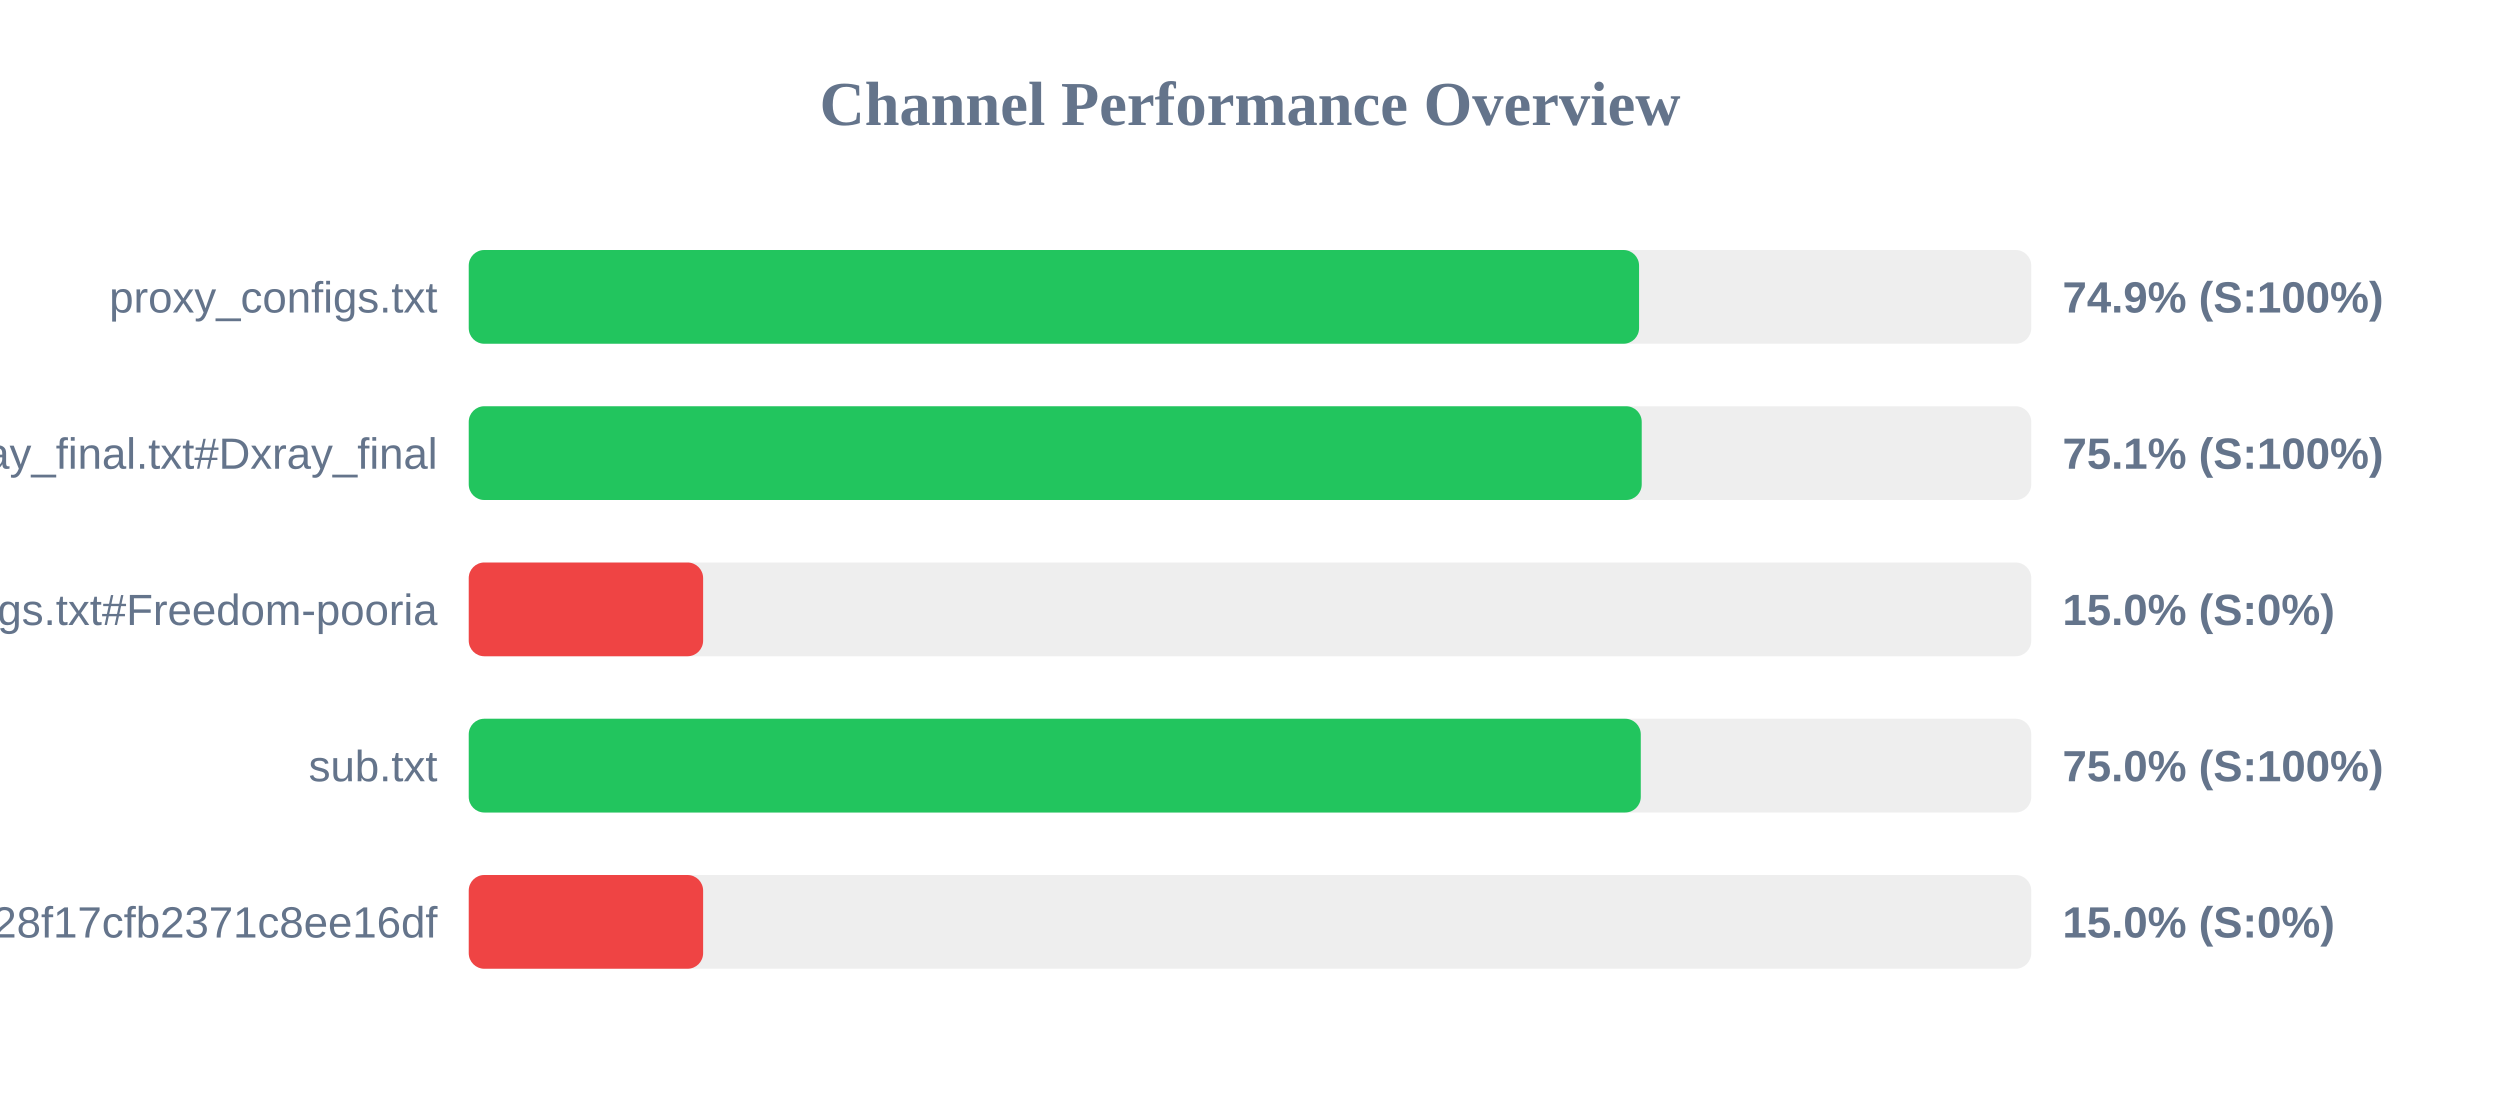
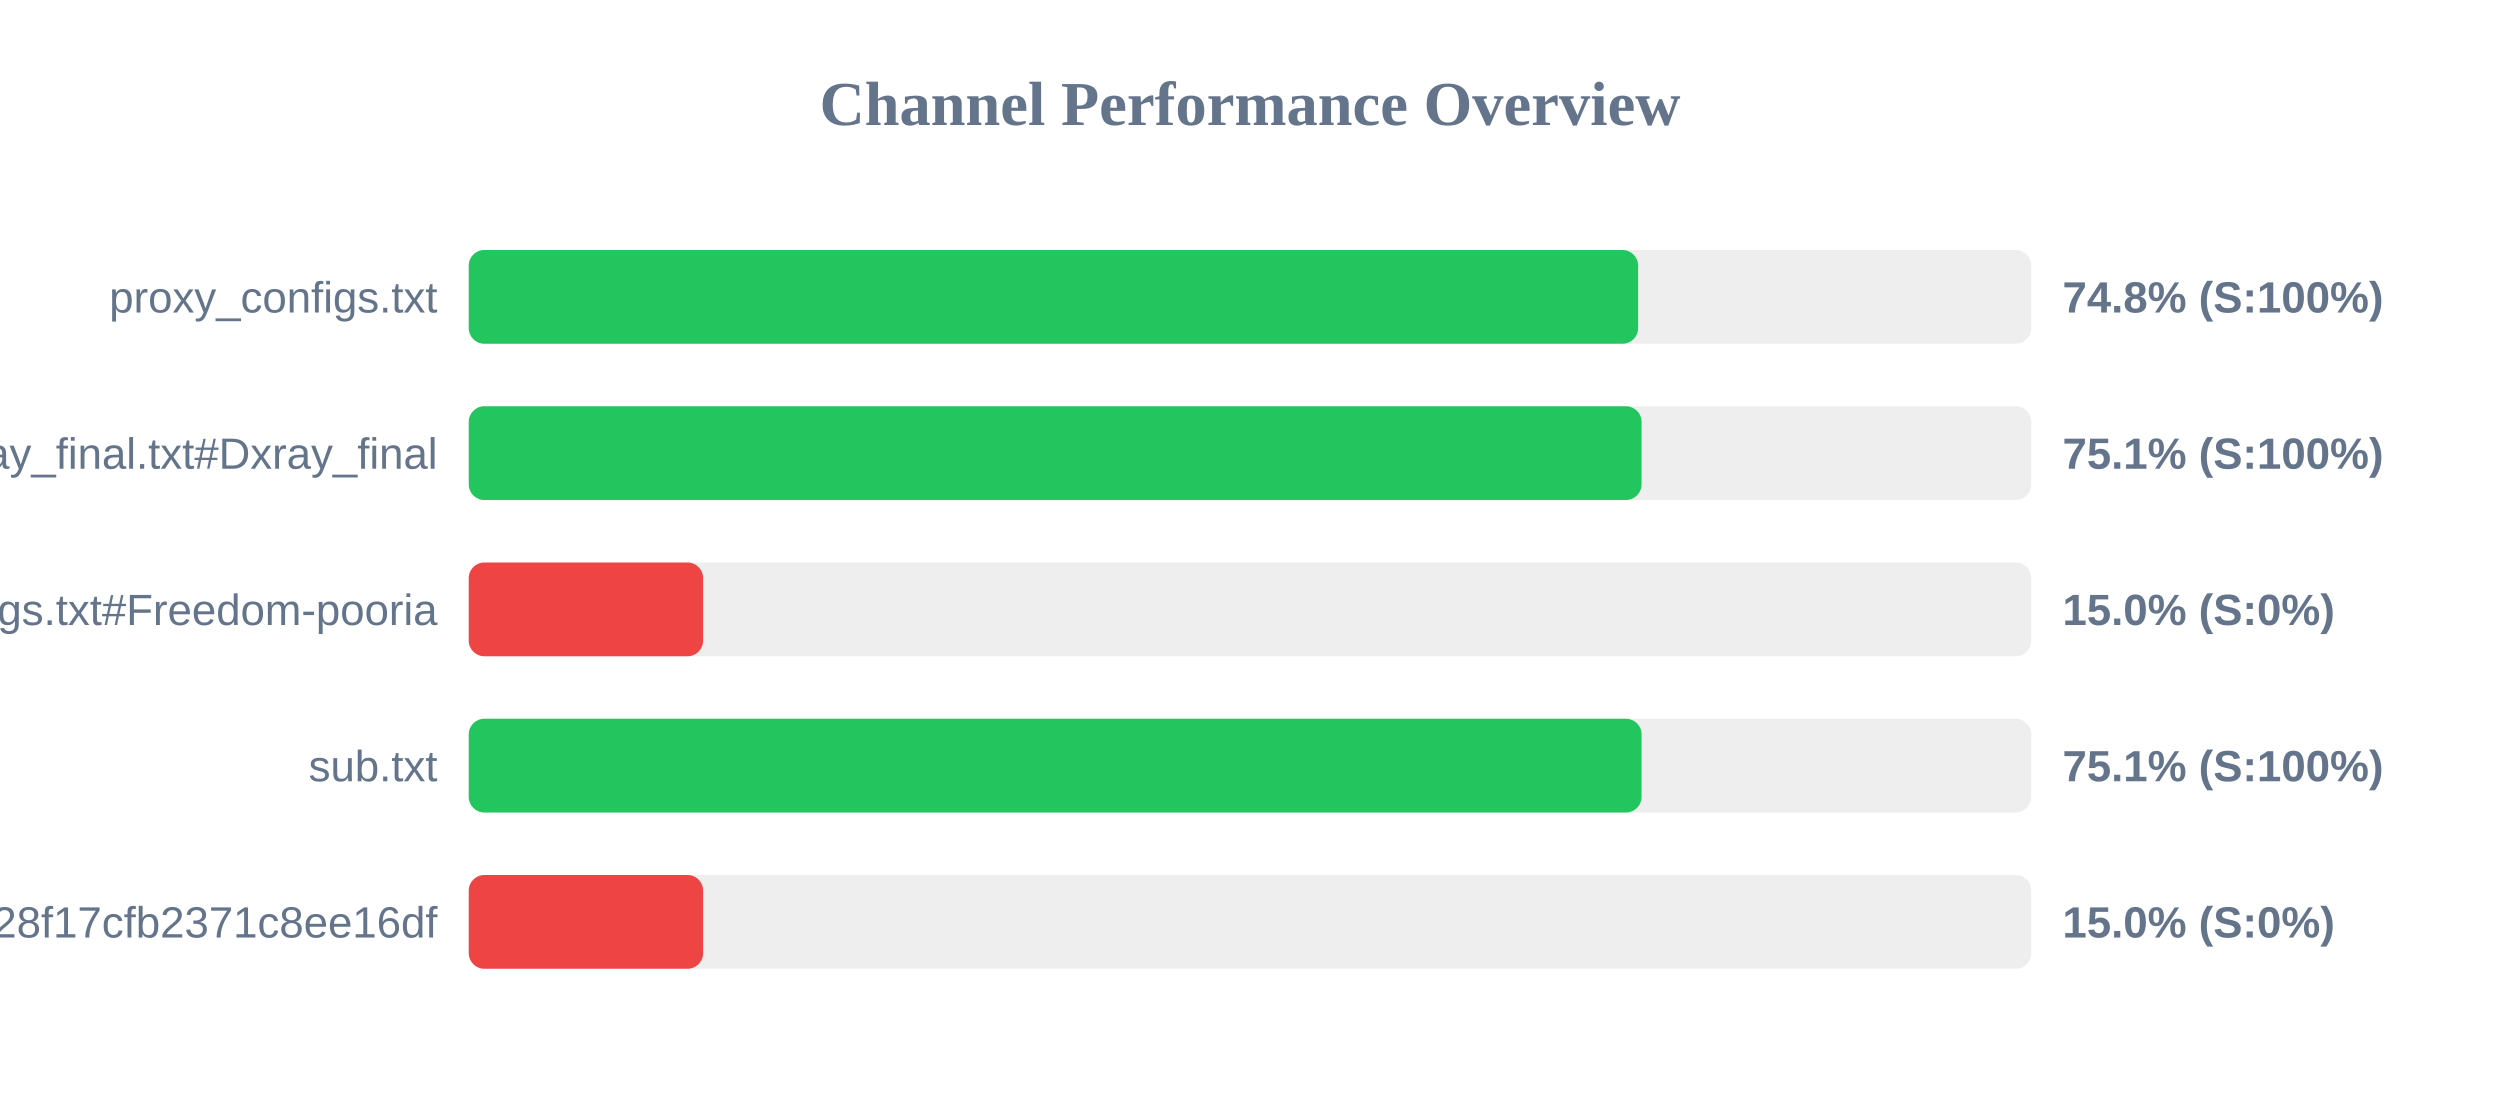
<svg xmlns="http://www.w3.org/2000/svg" width="800" height="350" version="1.1">
  <style>
        .row { font: 14px Arial; fill: #64748b; }
        .score { font: bold 14px Arial; fill: #64748b; }
    </style>
  <text x="400" y="40" text-anchor="middle" font-size="20px" font-weight="bold" fill="#64748b">Channel Performance Overview</text>
  <rect x="150" y="80" width="500" height="30" fill="#eee" rx="5" />
-   <rect x="150" y="80" width="374.5" height="30" fill="#22c55e" rx="5" />
+   <rect x="150" y="80" width="374.2" height="30" fill="#22c55e" rx="5" />
  <text x="140" y="100" text-anchor="end" class="row">proxy_configs.txt</text>
-   <text x="660" y="100" text-anchor="start" class="score">74.9% (S:100%)</text>
+   <text x="660" y="100" text-anchor="start" class="score">74.8% (S:100%)</text>
  <rect x="150" y="130" width="500" height="30" fill="#eee" rx="5" />
-   <rect x="150" y="130" width="375.35" height="30" fill="#22c55e" rx="5" />
+   <rect x="150" y="130" width="375.3" height="30" fill="#22c55e" rx="5" />
  <text x="140" y="150" text-anchor="end" class="row">xray_final.txt#Dxray_final</text>
  <text x="660" y="150" text-anchor="start" class="score">75.1% (S:100%)</text>
  <rect x="150" y="180" width="500" height="30" fill="#eee" rx="5" />
  <rect x="150" y="180" width="75.0" height="30" fill="#ef4444" rx="5" />
  <text x="140" y="200" text-anchor="end" class="row">v2ray_configs.txt#Freedom-pooria</text>
  <text x="660" y="200" text-anchor="start" class="score">15.0% (S:0%)</text>
  <rect x="150" y="230" width="500" height="30" fill="#eee" rx="5" />
-   <rect x="150" y="230" width="375.05" height="30" fill="#22c55e" rx="5" />
+   <rect x="150" y="230" width="375.3" height="30" fill="#22c55e" rx="5" />
  <text x="140" y="250" text-anchor="end" class="row">sub.txt</text>
-   <text x="660" y="250" text-anchor="start" class="score">75.0% (S:100%)</text>
+   <text x="660" y="250" text-anchor="start" class="score">75.1% (S:100%)</text>
  <rect x="150" y="280" width="500" height="30" fill="#eee" rx="5" />
  <rect x="150" y="280" width="75.0" height="30" fill="#ef4444" rx="5" />
  <text x="140" y="300" text-anchor="end" class="row">?token=fedfed7b41b828f17cfb2371c8ee16df</text>
  <text x="660" y="300" text-anchor="start" class="score">15.0% (S:0%)</text>
</svg>
